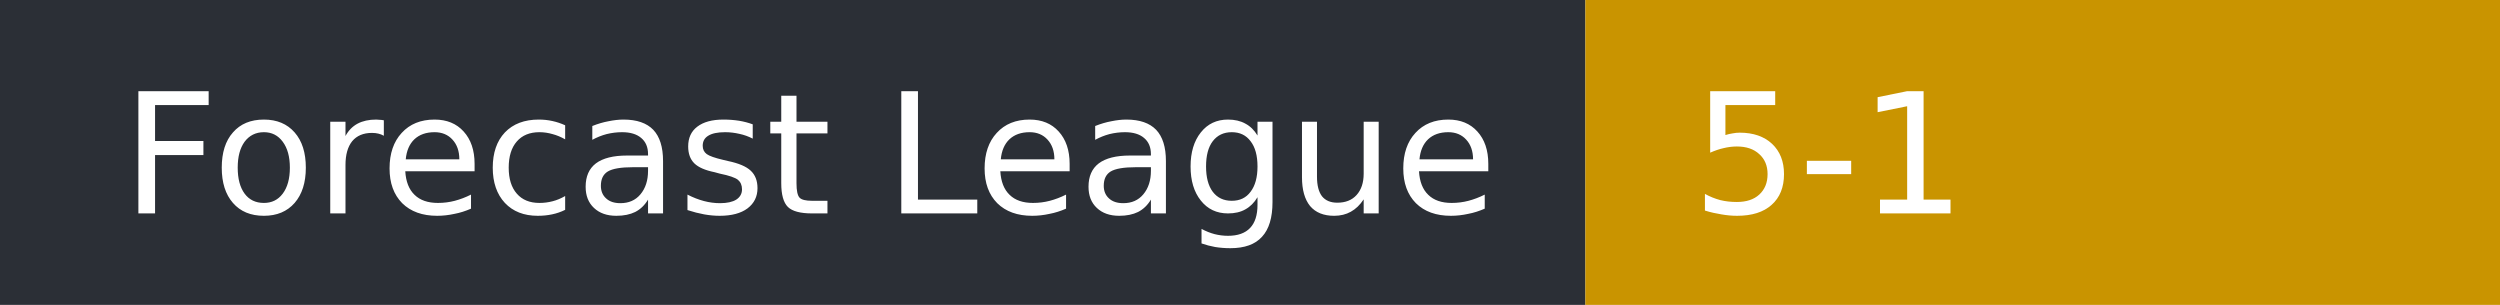
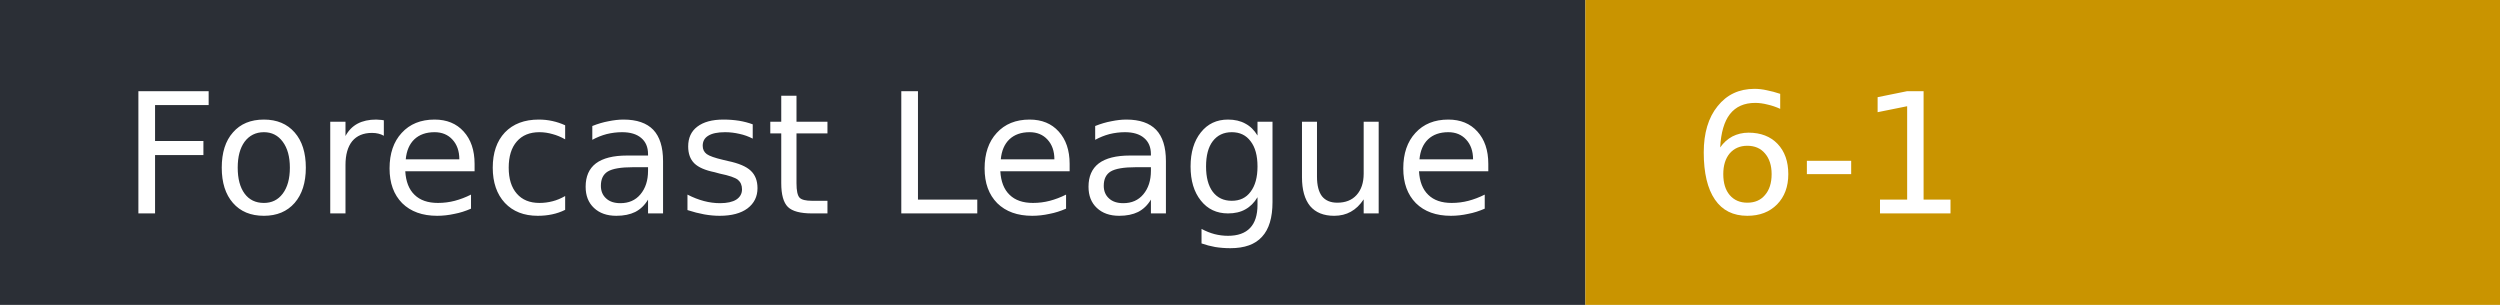
- <svg xmlns="http://www.w3.org/2000/svg" width="164" height="20" role="img" aria-label="Forecast League: 5-1">
+ <svg xmlns="http://www.w3.org/2000/svg" width="164" height="20" role="img" aria-label="Forecast League: 6-1">
  <rect width="104" height="20" fill="#2b2f36" />
  <rect x="104" width="60" height="20" fill="#c99400" />
  <g fill="#fff" font-family="Verdana,DejaVu Sans,sans-serif" font-size="11">
    <text x="8" y="14">Forecast League</text>
-     <text x="111" y="14">5-1</text>
+     <text x="111" y="14">6-1</text>
  </g>
</svg>
